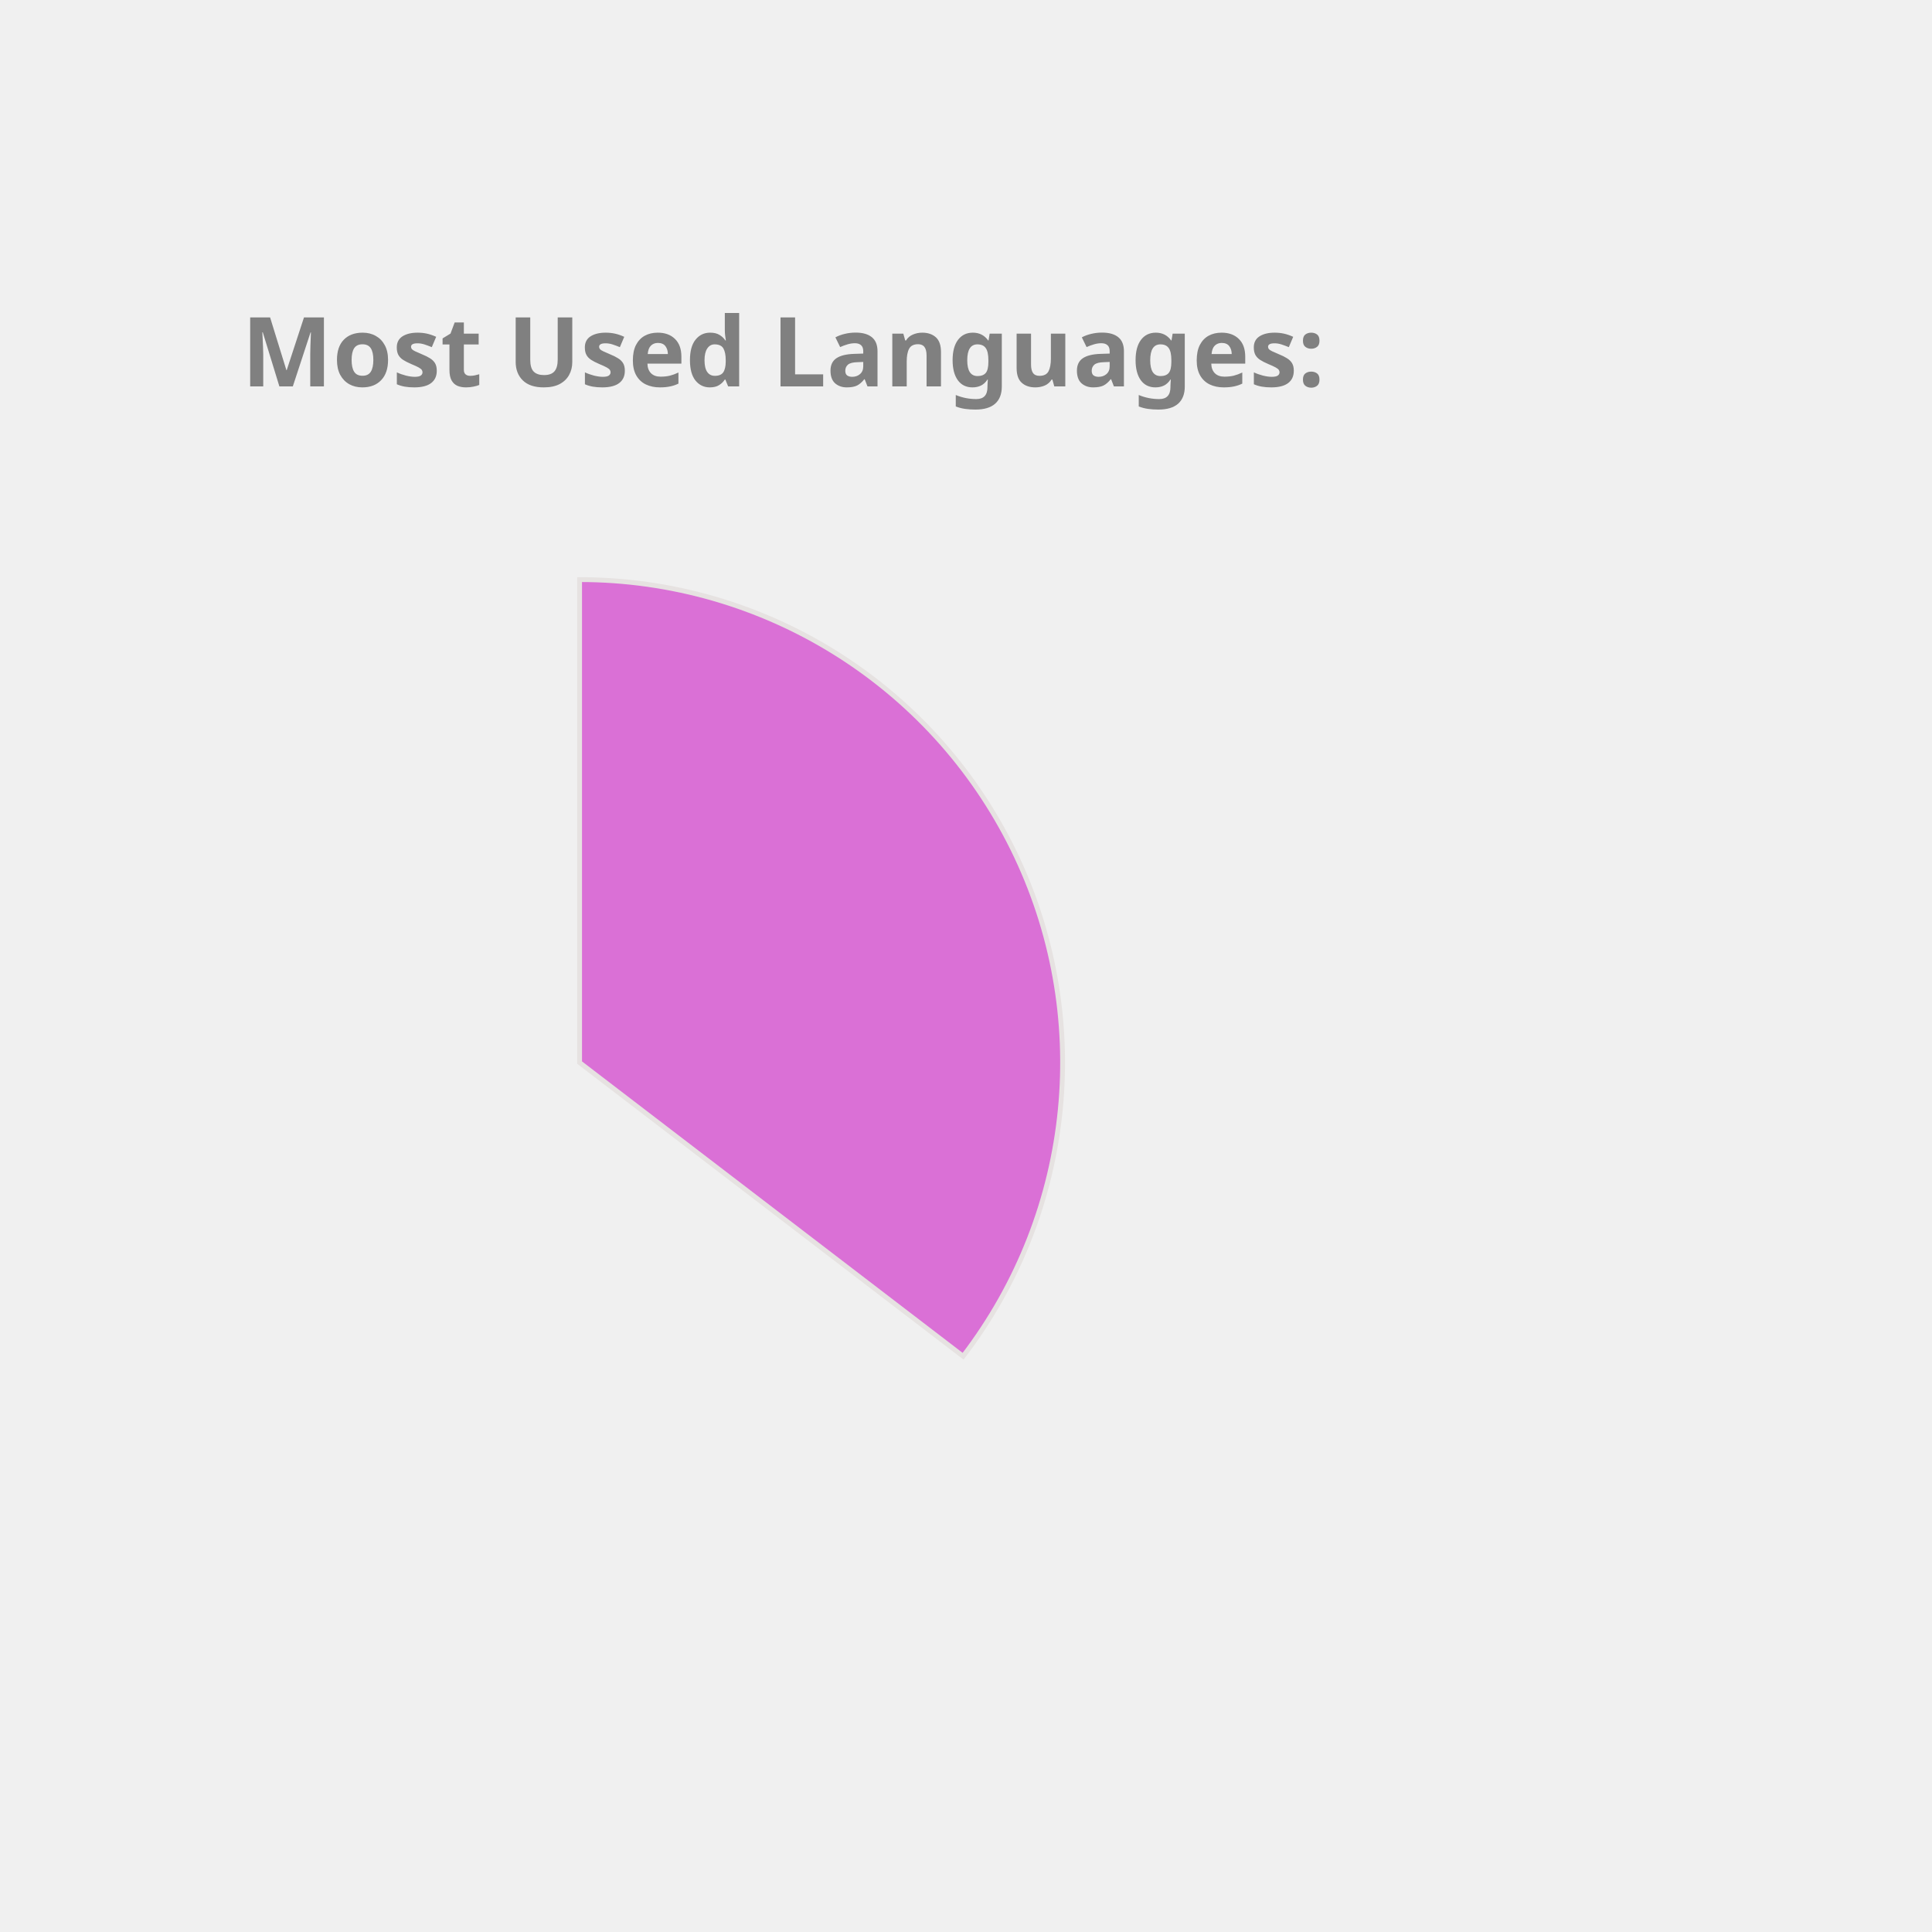
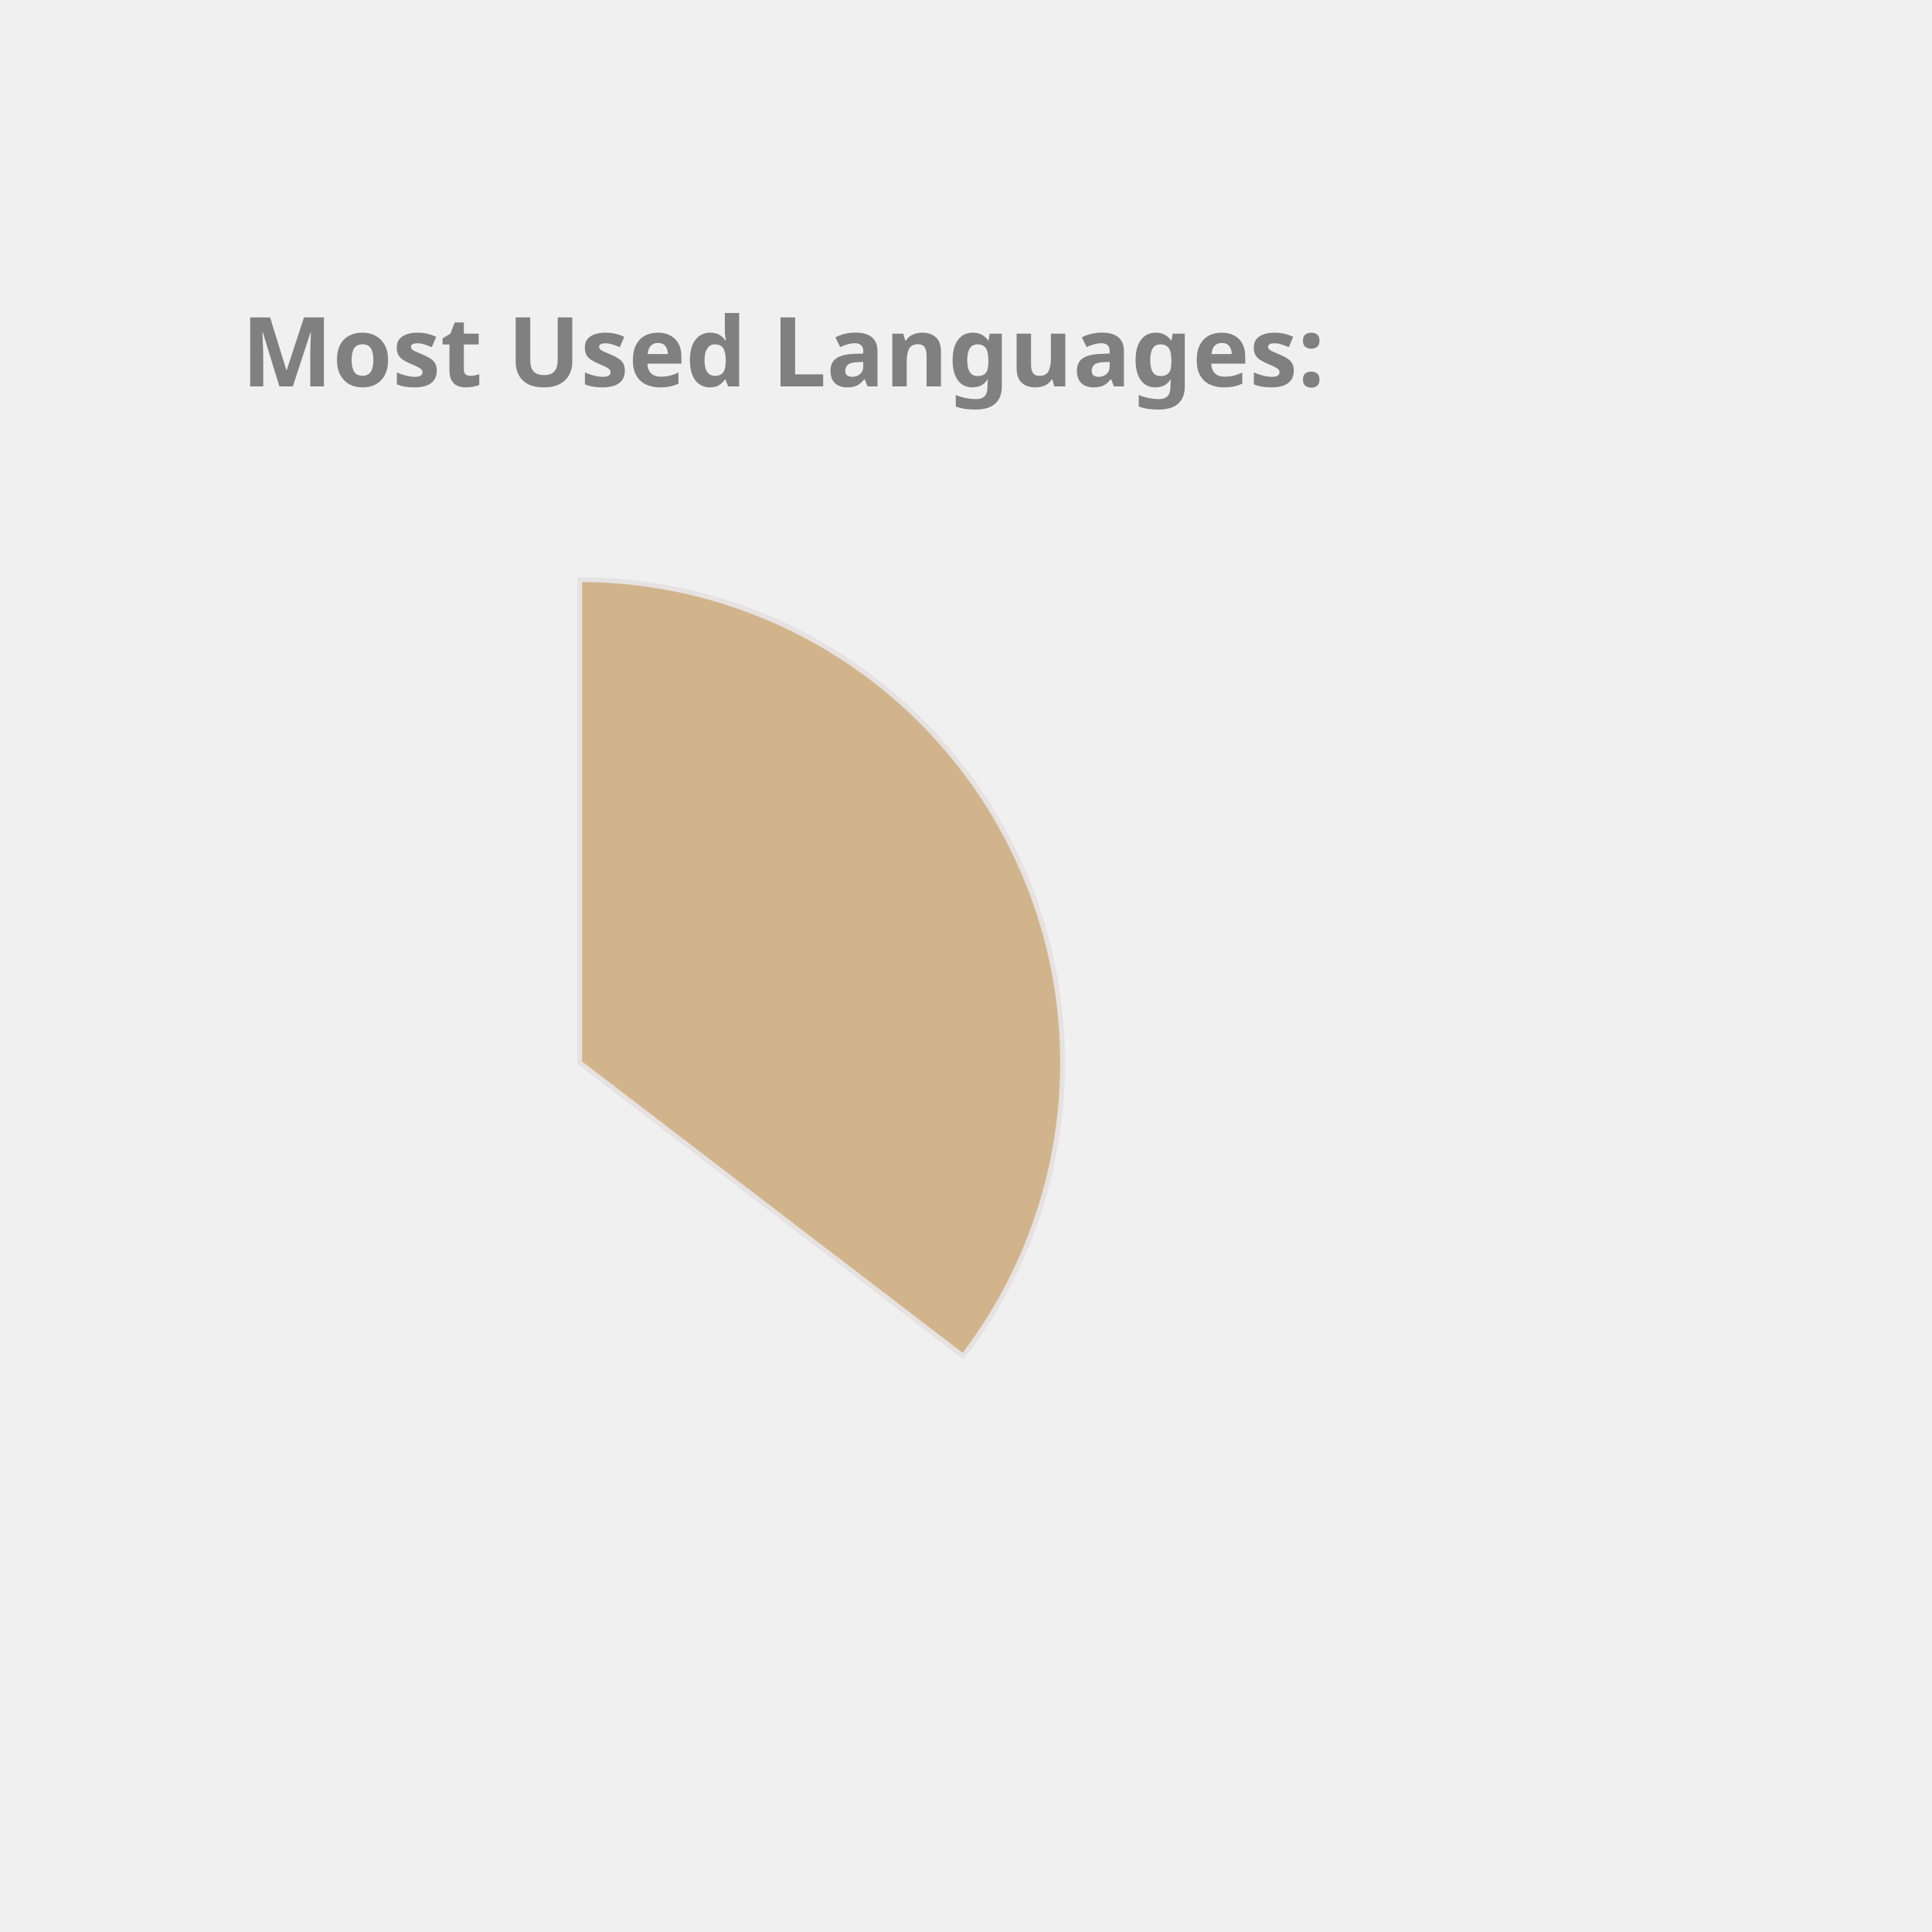
<svg xmlns="http://www.w3.org/2000/svg" height="350px" width="350px" viewBox="0 0 400 400">
  <style> 
        .label {
                font: bold 20px sans-serif;
                color: #404040;
                -webkit-text-stroke: 1px white;
        }

        path {
                stroke: #E6E2E1;
                stroke-width: 1px;
                transform: translate(60px, 100px);
        }

        .path_1 {
                animation: fadeIn 5s linear forwards;
        }

        .path_2 {
                transform: scale(0);
                animation: fadeIn 5s linear forwards 5s;
        }


        
        .path_3 {
                transform: scale(0);
                animation: fadeIn 5s linear forwards 10s;
        }


        .path_4 {
                transform: scale(0);
                animation: fadeIn 5s linear forwards 15s;
        }

        .path_5 {
                transform: scale(0);
                animation: fadeIn 5s linear forwards 20s;
        }

        .path_6 {
                transform: scale(0);
                animation: fadeIn 5s linear forwards 25s;
        }

        .path_7 {
                transform: scale(0);
                animation: fadeIn 5s linear forwards 30s;
        }

        .path_8 {
                transform: scale(0);
                animation: fadeIn 5s linear forwards 35s;
        }

        .path_9 {
                transform: scale(0);
                animation: fadeIn 5s linear forwards 40s;
        }

        .path_10 {
                transform: scale(0);
                animation: fadeIn 5s linear forwards 45s;
        }

        @keyframes fadeIn {
                0% {                        
                        transform: translate(250px, 300px) rotate(0deg) scale(0);
                        
                }
                50% {
                        transform: translate(150px, 220px) rotate(180deg) scale(0.5);
                        
                }
                
                100% {
                        transform: translate(60px, 120px) rotate(360deg) scale(1);
                        
                }
        }
        .txt_1 {
                opacity: 0;
                animation: txtShow 5s linear forwards 0s;
        }

        .txt_2 {
                opacity: 0;
                animation: txtShow 5s linear forwards 5s;
        }

        .txt_3 {
                opacity: 0;
                animation: txtShow 5s linear forwards 10s;
        }

        .txt_4 {
                opacity: 0;
                animation: txtShow 5s linear forwards 15s;
        }

        .txt_5 {
                opacity: 0;
                animation: txtShow 5s linear forwards 20s;
        }

        .txt_6 {
                opacity: 0;
                animation: txtShow 5s linear forwards 25s;
        }

        .txt_7 {
                opacity: 0;
                animation: txtShow 5s linear forwards 30s;
        }

        .txt_8 {
                opacity: 0;
                animation: txtShow 5s linear forwards 35s;
        }

        .txt_9 {
                opacity: 0;
                animation: txtShow 5s linear forwards 40s;
        }

        .txt_10 {
                opacity: 0;
                animation: txtShow 5s linear forwards 45s;
        }

        @keyframes txtShow {
                0% {                        
                        opacity: 0;
                        transform: translate(0px, 0px) scale(0);
                }
                100% {
                        opacity: 1;
                        transform: translate(0px, 0px) scale(1);
                        
                }
        }
</style>
-   <path class="path_1" d="M 60,120 L 60,20 A 100,100 0 0 1 139.399,180.793 Z" fill="Orchid" stroke="#fff" stroke-width="2" />
-   <text class="txt_1" x="260" y="150" fill="Orchid" stroke="Orchid" stroke-width="1">Java</text>
-   <path class="path_2" d="M 60,120 L 139.399,180.793 A 100,100 0 0 1 -26.707,169.819 Z" fill="Pink" stroke="#fff" stroke-width="2" />
-   <text class="txt_2" x="260" y="170" fill="Pink" stroke="Pink" stroke-width="1">TypeScript</text>
-   <path class="path_3" d="M 60,120 L -26.707,169.819 A 100,100 0 0 1 -29.664,75.724 Z" fill="Gold" stroke="#fff" stroke-width="2" />
-   <text class="txt_3" x="260" y="190" fill="Gold" stroke="Gold" stroke-width="1">JavaScript</text>
+   <path class="path_1" d="M 60,120 L 60,20 A 100,100 0 0 1 139.399,180.793 Z" fill="Tan" stroke="#fff" stroke-width="2" />
+   <text class="txt_1" x="260" y="150" fill="Tan" stroke="Tan" stroke-width="1">Java</text>
+   <path class="path_2" d="M 60,120 L 139.399,180.793 A 100,100 0 0 1 -26.707,169.819 Z" fill="Orchid" stroke="#fff" stroke-width="2" />
+   <text class="txt_2" x="260" y="170" fill="Orchid" stroke="Orchid" stroke-width="1">TypeScript</text>
+   <path class="path_3" d="M 60,120 L -26.707,169.819 A 100,100 0 0 1 -29.664,75.724 Z" fill="DarkKhaki" stroke="#fff" stroke-width="2" />
+   <text class="txt_3" x="260" y="190" fill="DarkKhaki" stroke="DarkKhaki" stroke-width="1">JavaScript</text>
  <path class="path_4" d="M 60,120 L -29.664,75.724 A 100,100 0 0 1 -11.594,50.183 Z" fill="MediumTurquoise" stroke="#fff" stroke-width="2" />
  <text class="txt_4" x="260" y="210" fill="MediumTurquoise" stroke="MediumTurquoise" stroke-width="1">HTML</text>
-   <path class="path_5" d="M 60,120 L -11.594,50.183 A 100,100 0 0 1 9.096,33.926 Z" fill="RoyalBlue" stroke="#fff" stroke-width="2" />
-   <text class="txt_5" x="260" y="230" fill="RoyalBlue" stroke="RoyalBlue" stroke-width="1">CSS</text>
-   <path class="path_6" d="M 60,120 L 9.096,33.926 A 100,100 0 0 1 32.101,23.971 Z" fill="IndianRed" stroke="#fff" stroke-width="2" />
-   <text class="txt_6" x="260" y="250" fill="IndianRed" stroke="IndianRed" stroke-width="1">Sass</text>
-   <path class="path_7" d="M 60,120 L 32.101,23.971 A 100,100 0 0 1 41.262,21.771 Z" fill="Crimson" stroke="#fff" stroke-width="2" />
-   <text class="txt_7" x="260" y="270" fill="Crimson" stroke="Crimson" stroke-width="1">Python</text>
-   <path class="path_8" d="M 60,120 L 41.262,21.771 A 100,100 0 0 1 49.964,20.505 Z" fill="DodgerBlue" stroke="#fff" stroke-width="2" />
-   <text class="txt_8" x="260" y="290" fill="DodgerBlue" stroke="DodgerBlue" stroke-width="1">Batchfile</text>
-   <path class="path_9" d="M 60,120 L 49.964,20.505 A 100,100 0 0 1 54.348,20.16 Z" fill="Tomato" stroke="#fff" stroke-width="2" />
-   <text class="txt_9" x="260" y="310" fill="Tomato" stroke="Tomato" stroke-width="1">Mustache</text>
-   <path class="path_10" d="M 60,120 L 54.348,20.16 A 100,100 0 0 1 58.115,20.018 Z" fill="RosyBrown" stroke="#fff" stroke-width="2" />
-   <text class="txt_10" x="260" y="330" fill="RosyBrown" stroke="RosyBrown" stroke-width="1">SCSS</text>
+   <path class="path_5" d="M 60,120 L -11.594,50.183 A 100,100 0 0 1 9.096,33.926 Z" fill="CornflowerBlue" stroke="#fff" stroke-width="2" />
+   <text class="txt_5" x="260" y="230" fill="CornflowerBlue" stroke="CornflowerBlue" stroke-width="1">CSS</text>
+   <path class="path_6" d="M 60,120 L 9.096,33.926 A 100,100 0 0 1 32.101,23.971 Z" fill="MediumSlateBlue" stroke="#fff" stroke-width="2" />
+   <text class="txt_6" x="260" y="250" fill="MediumSlateBlue" stroke="MediumSlateBlue" stroke-width="1">Sass</text>
+   <path class="path_7" d="M 60,120 L 32.101,23.971 A 100,100 0 0 1 41.262,21.771 Z" fill="Tomato" stroke="#fff" stroke-width="2" />
+   <text class="txt_7" x="260" y="270" fill="Tomato" stroke="Tomato" stroke-width="1">Python</text>
+   <path class="path_8" d="M 60,120 L 41.262,21.771 A 100,100 0 0 1 49.964,20.505 Z" fill="IndianRed" stroke="#fff" stroke-width="2" />
+   <text class="txt_8" x="260" y="290" fill="IndianRed" stroke="IndianRed" stroke-width="1">Batchfile</text>
+   <path class="path_9" d="M 60,120 L 49.964,20.505 A 100,100 0 0 1 54.348,20.16 Z" fill="Crimson" stroke="#fff" stroke-width="2" />
+   <text class="txt_9" x="260" y="310" fill="Crimson" stroke="Crimson" stroke-width="1">Mustache</text>
+   <path class="path_10" d="M 60,120 L 54.348,20.16 A 100,100 0 0 1 58.115,20.018 Z" fill="Chocolate" stroke="#fff" stroke-width="2" />
+   <text class="txt_10" x="260" y="330" fill="Chocolate" stroke="Chocolate" stroke-width="1">SCSS</text>
  <g class="label">
    <text x="50" y="80" fill="grey">Most Used Languages:</text>
  </g>
</svg>
